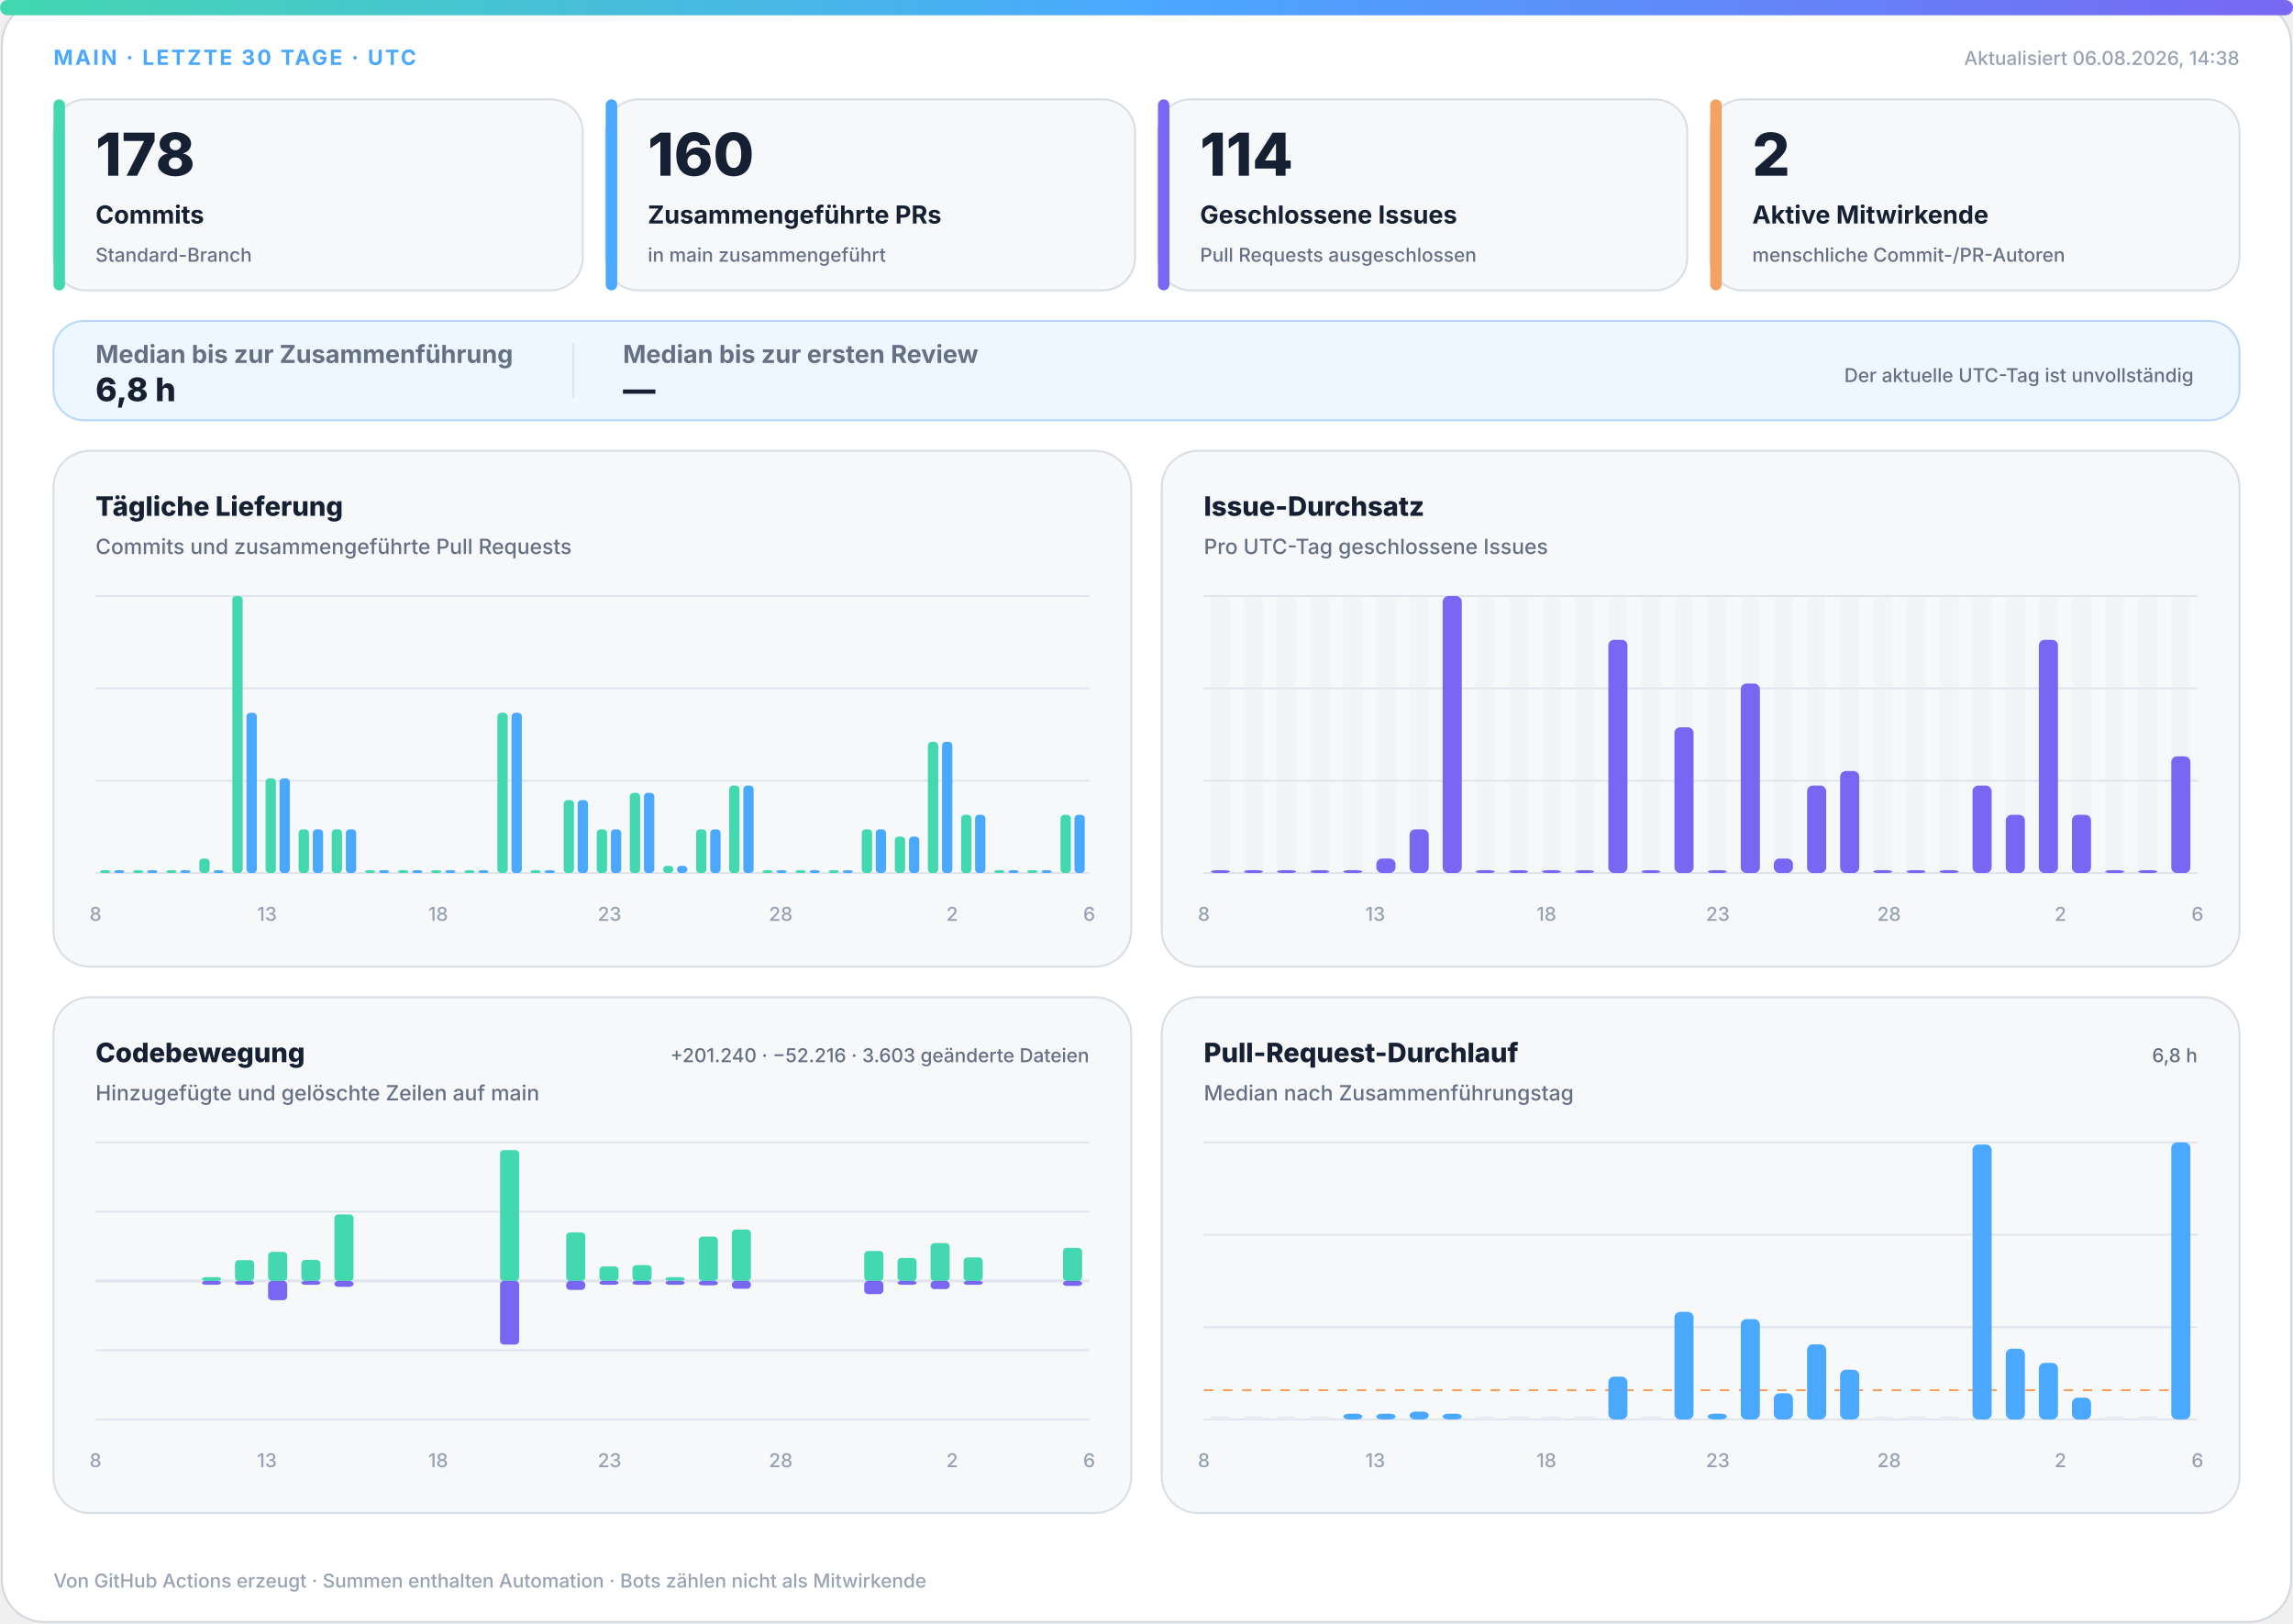
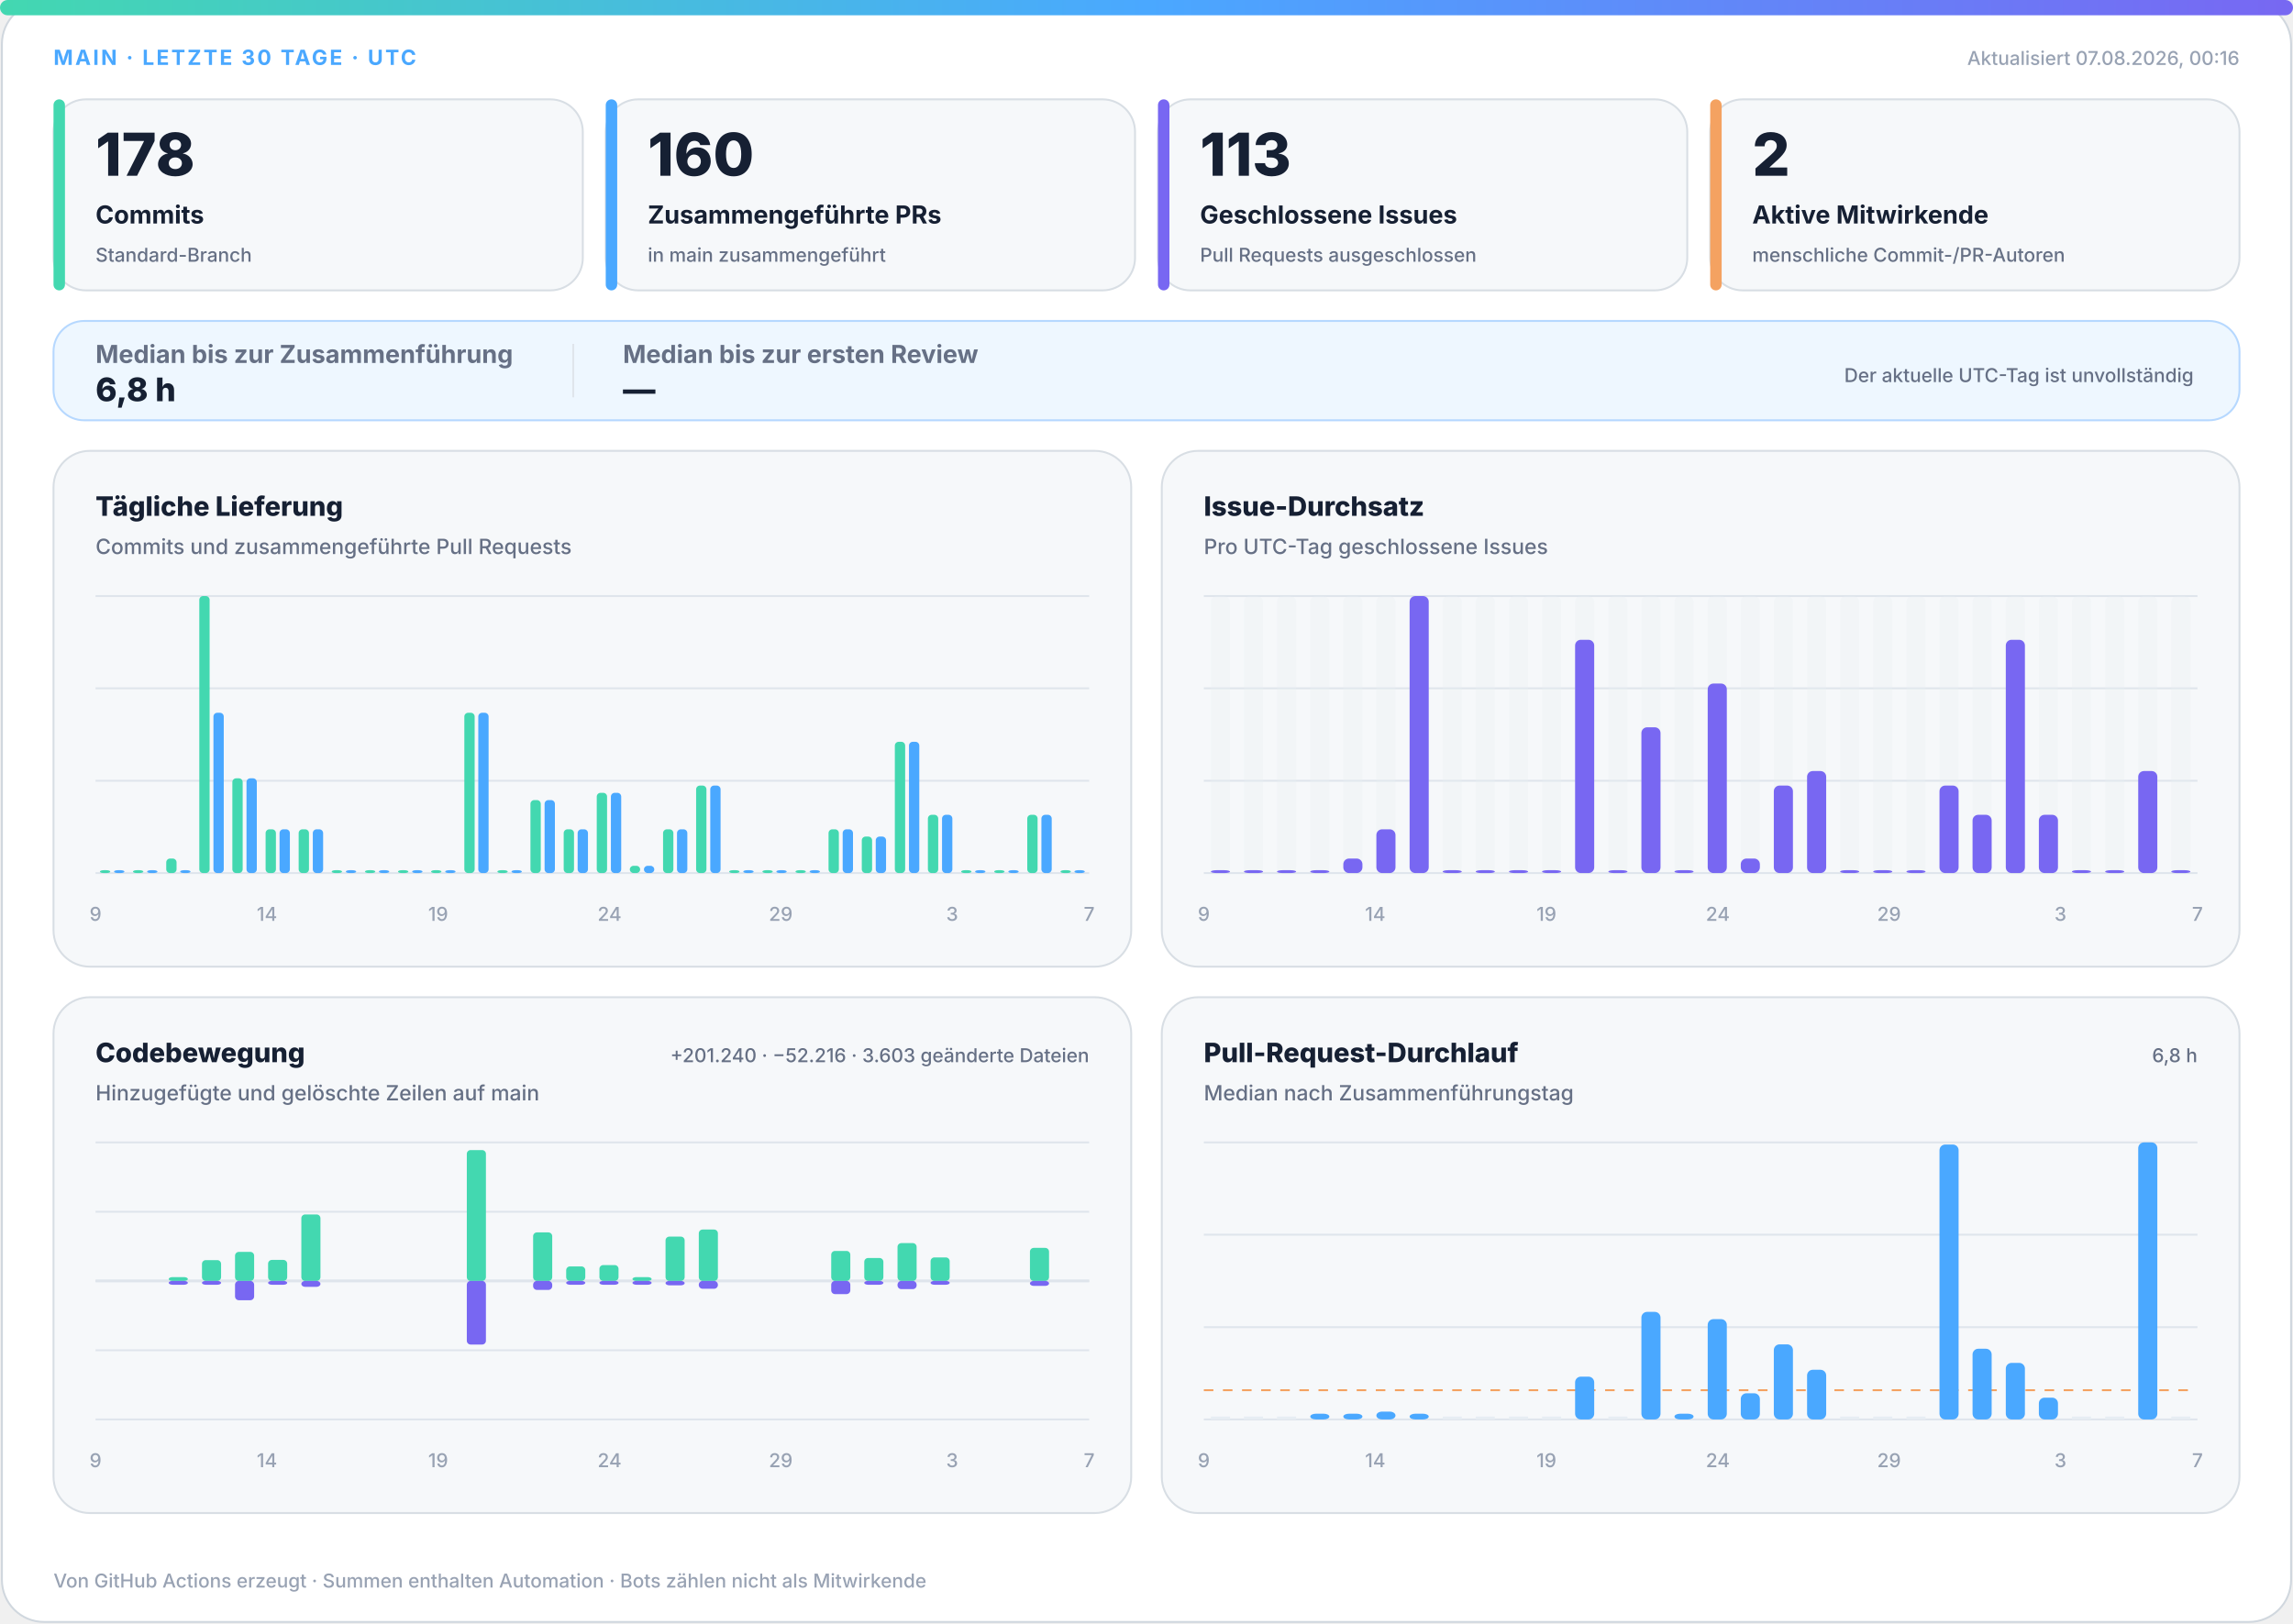
<svg xmlns="http://www.w3.org/2000/svg" width="1200" height="850" viewBox="0 0 1200 850" role="img" aria-labelledby="title desc">
  <defs>
    <linearGradient id="accent" x1="0" y1="0" x2="1" y2="0">
      <stop offset="0%" stop-color="#43d8b0" />
      <stop offset="50%" stop-color="#4aa8ff" />
      <stop offset="100%" stop-color="#7867f2" />
    </linearGradient>
    <linearGradient id="soft" x1="0" y1="0" x2="1" y2="1">
      <stop offset="0%" stop-color="#43d8b0" stop-opacity=".18" />
      <stop offset="100%" stop-color="#7867f2" stop-opacity=".12" />
    </linearGradient>
  </defs>
  <style>
.bg{fill:#fff;stroke:#d0d7de}.surface{fill:#f6f8fa;stroke:#d8dee4}.strong{fill:#eef7ff;stroke:#b6d8ff}.ink{fill:#162033}.muted{fill:#667085}.faint{fill:#98a2b3}.grid{stroke:#dfe5ec}.track{fill:#e7edf3}
.meta{font:750 11px -apple-system,BlinkMacSystemFont,"Segoe UI",sans-serif;letter-spacing:1.1px}.value{font:820 31px -apple-system,BlinkMacSystemFont,"Segoe UI",sans-serif}.label{font:720 13px -apple-system,BlinkMacSystemFont,"Segoe UI",sans-serif}.scope{font:520 10px -apple-system,BlinkMacSystemFont,"Segoe UI",sans-serif}.chart-title{font:760 14px -apple-system,BlinkMacSystemFont,"Segoe UI",sans-serif}.chart-subtitle{font:520 11px -apple-system,BlinkMacSystemFont,"Segoe UI",sans-serif}.small{font:540 10px -apple-system,BlinkMacSystemFont,"Segoe UI",sans-serif}.flow-value{font:780 17px -apple-system,BlinkMacSystemFont,"Segoe UI",sans-serif}
@media(prefers-color-scheme:dark){.bg{fill:#0d1117;stroke:#30363d}.surface{fill:#161b22;stroke:#30363d}.strong{fill:#10263a;stroke:#244d70}.ink{fill:#f0f6fc}.muted{fill:#a7b0bc}.faint{fill:#7d8590}.grid{stroke:#30363d}.track{fill:#27313d}}
</style>
  <rect class="bg" x="1" y="1" width="1198" height="848" rx="22" />
  <rect x="0" y="0" width="1200" height="8" rx="4" fill="url(#accent)" />
  <text class="meta" x="28" y="34" fill="#4aa8ff">MAIN · LETZTE 30 TAGE · UTC</text>
-   <text class="small faint" x="1172" y="34" text-anchor="end">Aktualisiert 06.08.2026, 14:38</text>
+   <text class="small faint" x="1172" y="34" text-anchor="end">Aktualisiert 07.08.2026, 00:16</text>
  <g>
    <rect class="surface" x="28" y="52" width="277" height="100" rx="17" />
    <rect x="28" y="52" width="6" height="100" rx="3" fill="#43d8b0" />
    <text class="value ink" x="50" y="92" style="font-size:31px">178</text>
    <text class="label ink" x="50" y="117" style="font-size:13px">Commits</text>
    <text class="scope muted" x="50" y="137" style="font-size:10px">Standard-Branch</text>
  </g>
  <g>
    <rect class="surface" x="317" y="52" width="277" height="100" rx="17" />
    <rect x="317" y="52" width="6" height="100" rx="3" fill="#4aa8ff" />
    <text class="value ink" x="339" y="92" style="font-size:31px">160</text>
    <text class="label ink" x="339" y="117" style="font-size:13px">Zusammengeführte PRs</text>
    <text class="scope muted" x="339" y="137" style="font-size:10px">in main zusammengeführt</text>
  </g>
  <g>
    <rect class="surface" x="606" y="52" width="277" height="100" rx="17" />
    <rect x="606" y="52" width="6" height="100" rx="3" fill="#7867f2" />
-     <text class="value ink" x="628" y="92" style="font-size:31px">114</text>
+     <text class="value ink" x="628" y="92" style="font-size:31px">113</text>
    <text class="label ink" x="628" y="117" style="font-size:13px">Geschlossene Issues</text>
    <text class="scope muted" x="628" y="137" style="font-size:10px">Pull Requests ausgeschlossen</text>
  </g>
  <g>
    <rect class="surface" x="895" y="52" width="277" height="100" rx="17" />
    <rect x="895" y="52" width="6" height="100" rx="3" fill="#f4a261" />
    <text class="value ink" x="917" y="92" style="font-size:31px">2</text>
    <text class="label ink" x="917" y="117" style="font-size:13px">Aktive Mitwirkende</text>
    <text class="scope muted" x="917" y="137" style="font-size:10px">menschliche Commit-/PR-Autoren</text>
  </g>
  <g>
    <rect class="strong" x="28" y="168" width="1144" height="52" rx="16" fill="url(#soft)" />
    <text class="label muted" x="50" y="190">Median bis zur Zusammenführung</text>
    <text class="flow-value ink" x="50" y="210">6,8 h</text>
    <line class="grid" x1="300" y1="180" x2="300" y2="208" />
    <text class="label muted" x="326" y="190">Median bis zur ersten Review</text>
    <text class="flow-value ink" x="326" y="210">—</text>
    <text class="scope muted" x="1148" y="200" text-anchor="end">Der aktuelle UTC-Tag ist unvollständig</text>
  </g>
  <g>
    <rect class="surface" x="28" y="236" width="564" height="270" rx="19" />
    <text class="chart-title ink" x="50" y="270">Tägliche Lieferung</text>
    <text class="chart-subtitle muted" x="50" y="290">Commits und zusammengeführte Pull Requests</text>
    <line class="grid" x1="50" y1="312.0" x2="570" y2="312.0" />
    <line class="grid" x1="50" y1="360.3" x2="570" y2="360.3" />
    <line class="grid" x1="50" y1="408.7" x2="570" y2="408.7" />
    <line class="grid" x1="50" y1="457.0" x2="570" y2="457.0" />
    <rect x="52.3" y="455.5" width="5.4" height="1.5" rx="2" fill="#43d8b0" />
    <rect x="59.7" y="455.5" width="5.4" height="1.5" rx="2" fill="#4aa8ff" />
    <rect x="69.6" y="455.5" width="5.4" height="1.5" rx="2" fill="#43d8b0" />
    <rect x="77.0" y="455.5" width="5.4" height="1.5" rx="2" fill="#4aa8ff" />
-     <rect x="87.0" y="455.5" width="5.4" height="1.5" rx="2" fill="#43d8b0" />
+     <rect x="87.0" y="449.4" width="5.4" height="7.6" rx="2" fill="#43d8b0" />
    <rect x="94.3" y="455.5" width="5.4" height="1.5" rx="2" fill="#4aa8ff" />
-     <rect x="104.3" y="449.4" width="5.4" height="7.6" rx="2" fill="#43d8b0" />
-     <rect x="111.7" y="455.5" width="5.4" height="1.5" rx="2" fill="#4aa8ff" />
-     <rect x="121.6" y="312.0" width="5.4" height="145.0" rx="2" fill="#43d8b0" />
-     <rect x="129.0" y="373.1" width="5.4" height="83.9" rx="2" fill="#4aa8ff" />
-     <rect x="139.0" y="407.4" width="5.4" height="49.6" rx="2" fill="#43d8b0" />
-     <rect x="146.3" y="407.4" width="5.4" height="49.6" rx="2" fill="#4aa8ff" />
+     <rect x="104.3" y="312.0" width="5.4" height="145.0" rx="2" fill="#43d8b0" />
+     <rect x="111.7" y="373.1" width="5.4" height="83.9" rx="2" fill="#4aa8ff" />
+     <rect x="121.6" y="407.4" width="5.4" height="49.6" rx="2" fill="#43d8b0" />
+     <rect x="129.0" y="407.4" width="5.4" height="49.6" rx="2" fill="#4aa8ff" />
+     <rect x="139.0" y="434.1" width="5.4" height="22.9" rx="2" fill="#43d8b0" />
+     <rect x="146.3" y="434.1" width="5.4" height="22.9" rx="2" fill="#4aa8ff" />
    <rect x="156.3" y="434.1" width="5.4" height="22.9" rx="2" fill="#43d8b0" />
    <rect x="163.7" y="434.1" width="5.4" height="22.9" rx="2" fill="#4aa8ff" />
-     <rect x="173.6" y="434.1" width="5.4" height="22.9" rx="2" fill="#43d8b0" />
-     <rect x="181.0" y="434.1" width="5.4" height="22.9" rx="2" fill="#4aa8ff" />
+     <rect x="173.6" y="455.5" width="5.4" height="1.5" rx="2" fill="#43d8b0" />
+     <rect x="181.0" y="455.5" width="5.4" height="1.5" rx="2" fill="#4aa8ff" />
    <rect x="191.0" y="455.5" width="5.4" height="1.5" rx="2" fill="#43d8b0" />
    <rect x="198.3" y="455.5" width="5.4" height="1.5" rx="2" fill="#4aa8ff" />
    <rect x="208.3" y="455.5" width="5.4" height="1.5" rx="2" fill="#43d8b0" />
    <rect x="215.7" y="455.5" width="5.4" height="1.5" rx="2" fill="#4aa8ff" />
    <rect x="225.6" y="455.5" width="5.4" height="1.5" rx="2" fill="#43d8b0" />
    <rect x="233.0" y="455.5" width="5.4" height="1.5" rx="2" fill="#4aa8ff" />
-     <rect x="243.0" y="455.5" width="5.4" height="1.5" rx="2" fill="#43d8b0" />
-     <rect x="250.3" y="455.5" width="5.4" height="1.5" rx="2" fill="#4aa8ff" />
-     <rect x="260.3" y="373.1" width="5.4" height="83.9" rx="2" fill="#43d8b0" />
-     <rect x="267.7" y="373.1" width="5.4" height="83.9" rx="2" fill="#4aa8ff" />
-     <rect x="277.6" y="455.5" width="5.4" height="1.5" rx="2" fill="#43d8b0" />
-     <rect x="285.0" y="455.5" width="5.4" height="1.5" rx="2" fill="#4aa8ff" />
-     <rect x="295.0" y="418.8" width="5.4" height="38.2" rx="2" fill="#43d8b0" />
-     <rect x="302.3" y="418.8" width="5.4" height="38.2" rx="2" fill="#4aa8ff" />
-     <rect x="312.3" y="434.1" width="5.4" height="22.9" rx="2" fill="#43d8b0" />
-     <rect x="319.7" y="434.1" width="5.4" height="22.9" rx="2" fill="#4aa8ff" />
-     <rect x="329.6" y="415.0" width="5.4" height="42.0" rx="2" fill="#43d8b0" />
-     <rect x="337.0" y="415.0" width="5.4" height="42.0" rx="2" fill="#4aa8ff" />
-     <rect x="347.0" y="453.2" width="5.4" height="3.8" rx="2" fill="#43d8b0" />
-     <rect x="354.3" y="453.2" width="5.4" height="3.8" rx="2" fill="#4aa8ff" />
-     <rect x="364.3" y="434.1" width="5.4" height="22.9" rx="2" fill="#43d8b0" />
-     <rect x="371.7" y="434.1" width="5.4" height="22.9" rx="2" fill="#4aa8ff" />
-     <rect x="381.6" y="411.2" width="5.4" height="45.8" rx="2" fill="#43d8b0" />
-     <rect x="389.0" y="411.2" width="5.4" height="45.8" rx="2" fill="#4aa8ff" />
+     <rect x="243.0" y="373.1" width="5.4" height="83.9" rx="2" fill="#43d8b0" />
+     <rect x="250.3" y="373.1" width="5.4" height="83.9" rx="2" fill="#4aa8ff" />
+     <rect x="260.3" y="455.5" width="5.4" height="1.5" rx="2" fill="#43d8b0" />
+     <rect x="267.7" y="455.5" width="5.4" height="1.5" rx="2" fill="#4aa8ff" />
+     <rect x="277.6" y="418.8" width="5.4" height="38.2" rx="2" fill="#43d8b0" />
+     <rect x="285.0" y="418.8" width="5.4" height="38.2" rx="2" fill="#4aa8ff" />
+     <rect x="295.0" y="434.1" width="5.4" height="22.9" rx="2" fill="#43d8b0" />
+     <rect x="302.3" y="434.1" width="5.4" height="22.9" rx="2" fill="#4aa8ff" />
+     <rect x="312.3" y="415.0" width="5.4" height="42.0" rx="2" fill="#43d8b0" />
+     <rect x="319.7" y="415.0" width="5.4" height="42.0" rx="2" fill="#4aa8ff" />
+     <rect x="329.6" y="453.2" width="5.4" height="3.8" rx="2" fill="#43d8b0" />
+     <rect x="337.0" y="453.2" width="5.4" height="3.8" rx="2" fill="#4aa8ff" />
+     <rect x="347.0" y="434.1" width="5.4" height="22.9" rx="2" fill="#43d8b0" />
+     <rect x="354.3" y="434.1" width="5.4" height="22.9" rx="2" fill="#4aa8ff" />
+     <rect x="364.3" y="411.2" width="5.4" height="45.8" rx="2" fill="#43d8b0" />
+     <rect x="371.7" y="411.2" width="5.4" height="45.8" rx="2" fill="#4aa8ff" />
+     <rect x="381.6" y="455.5" width="5.4" height="1.5" rx="2" fill="#43d8b0" />
+     <rect x="389.0" y="455.5" width="5.4" height="1.5" rx="2" fill="#4aa8ff" />
    <rect x="399.0" y="455.5" width="5.4" height="1.5" rx="2" fill="#43d8b0" />
    <rect x="406.3" y="455.5" width="5.4" height="1.5" rx="2" fill="#4aa8ff" />
    <rect x="416.3" y="455.5" width="5.4" height="1.5" rx="2" fill="#43d8b0" />
    <rect x="423.7" y="455.5" width="5.4" height="1.5" rx="2" fill="#4aa8ff" />
-     <rect x="433.6" y="455.5" width="5.4" height="1.5" rx="2" fill="#43d8b0" />
-     <rect x="441.0" y="455.5" width="5.4" height="1.5" rx="2" fill="#4aa8ff" />
-     <rect x="451.0" y="434.1" width="5.4" height="22.9" rx="2" fill="#43d8b0" />
-     <rect x="458.3" y="434.1" width="5.4" height="22.9" rx="2" fill="#4aa8ff" />
-     <rect x="468.3" y="437.9" width="5.4" height="19.1" rx="2" fill="#43d8b0" />
-     <rect x="475.7" y="437.9" width="5.4" height="19.1" rx="2" fill="#4aa8ff" />
-     <rect x="485.6" y="388.3" width="5.4" height="68.7" rx="2" fill="#43d8b0" />
-     <rect x="493.0" y="388.3" width="5.4" height="68.7" rx="2" fill="#4aa8ff" />
-     <rect x="503.0" y="426.5" width="5.4" height="30.5" rx="2" fill="#43d8b0" />
-     <rect x="510.3" y="426.5" width="5.4" height="30.5" rx="2" fill="#4aa8ff" />
+     <rect x="433.6" y="434.1" width="5.4" height="22.9" rx="2" fill="#43d8b0" />
+     <rect x="441.0" y="434.1" width="5.4" height="22.9" rx="2" fill="#4aa8ff" />
+     <rect x="451.0" y="437.9" width="5.4" height="19.1" rx="2" fill="#43d8b0" />
+     <rect x="458.3" y="437.9" width="5.4" height="19.1" rx="2" fill="#4aa8ff" />
+     <rect x="468.3" y="388.3" width="5.4" height="68.7" rx="2" fill="#43d8b0" />
+     <rect x="475.7" y="388.3" width="5.4" height="68.7" rx="2" fill="#4aa8ff" />
+     <rect x="485.6" y="426.5" width="5.4" height="30.5" rx="2" fill="#43d8b0" />
+     <rect x="493.0" y="426.5" width="5.4" height="30.5" rx="2" fill="#4aa8ff" />
+     <rect x="503.0" y="455.5" width="5.4" height="1.5" rx="2" fill="#43d8b0" />
+     <rect x="510.3" y="455.5" width="5.4" height="1.5" rx="2" fill="#4aa8ff" />
    <rect x="520.3" y="455.5" width="5.4" height="1.5" rx="2" fill="#43d8b0" />
    <rect x="527.7" y="455.5" width="5.4" height="1.5" rx="2" fill="#4aa8ff" />
-     <rect x="537.6" y="455.5" width="5.4" height="1.5" rx="2" fill="#43d8b0" />
-     <rect x="545.0" y="455.5" width="5.4" height="1.5" rx="2" fill="#4aa8ff" />
-     <rect x="555.0" y="426.5" width="5.4" height="30.5" rx="2" fill="#43d8b0" />
-     <rect x="562.3" y="426.5" width="5.4" height="30.5" rx="2" fill="#4aa8ff" />
-     <text class="small faint" x="50.0" y="482" text-anchor="middle">8</text>
-     <text class="small faint" x="139.7" y="482" text-anchor="middle">13</text>
-     <text class="small faint" x="229.3" y="482" text-anchor="middle">18</text>
-     <text class="small faint" x="319.0" y="482" text-anchor="middle">23</text>
-     <text class="small faint" x="408.6" y="482" text-anchor="middle">28</text>
-     <text class="small faint" x="498.3" y="482" text-anchor="middle">2</text>
-     <text class="small faint" x="570.0" y="482" text-anchor="middle">6</text>
+     <rect x="537.6" y="426.5" width="5.4" height="30.5" rx="2" fill="#43d8b0" />
+     <rect x="545.0" y="426.5" width="5.4" height="30.5" rx="2" fill="#4aa8ff" />
+     <rect x="555.0" y="455.5" width="5.4" height="1.5" rx="2" fill="#43d8b0" />
+     <rect x="562.3" y="455.5" width="5.4" height="1.5" rx="2" fill="#4aa8ff" />
+     <text class="small faint" x="50.0" y="482" text-anchor="middle">9</text>
+     <text class="small faint" x="139.7" y="482" text-anchor="middle">14</text>
+     <text class="small faint" x="229.3" y="482" text-anchor="middle">19</text>
+     <text class="small faint" x="319.0" y="482" text-anchor="middle">24</text>
+     <text class="small faint" x="408.6" y="482" text-anchor="middle">29</text>
+     <text class="small faint" x="498.3" y="482" text-anchor="middle">3</text>
+     <text class="small faint" x="570.0" y="482" text-anchor="middle">7</text>
  </g>
  <g>
    <rect class="surface" x="608" y="236" width="564" height="270" rx="19" />
    <text class="chart-title ink" x="630" y="270">Issue-Durchsatz</text>
    <text class="chart-subtitle muted" x="630" y="290">Pro UTC-Tag geschlossene Issues</text>
    <line class="grid" x1="630" y1="312.0" x2="1150" y2="312.0" />
    <line class="grid" x1="630" y1="360.3" x2="1150" y2="360.3" />
    <line class="grid" x1="630" y1="408.7" x2="1150" y2="408.7" />
    <line class="grid" x1="630" y1="457.0" x2="1150" y2="457.0" />
    <g>
      <rect class="track" x="633.7" y="312" width="10.0" height="145" rx="3" opacity=".3" />
      <rect x="633.7" y="455.5" width="10.0" height="1.5" rx="3" fill="#7867f2" />
    </g>
    <g>
      <rect class="track" x="651.0" y="312" width="10.0" height="145" rx="3" opacity=".3" />
      <rect x="651.0" y="455.5" width="10.0" height="1.5" rx="3" fill="#7867f2" />
    </g>
    <g>
      <rect class="track" x="668.3" y="312" width="10.0" height="145" rx="3" opacity=".3" />
      <rect x="668.3" y="455.5" width="10.0" height="1.5" rx="3" fill="#7867f2" />
    </g>
    <g>
      <rect class="track" x="685.7" y="312" width="10.0" height="145" rx="3" opacity=".3" />
      <rect x="685.7" y="455.5" width="10.0" height="1.5" rx="3" fill="#7867f2" />
    </g>
    <g>
      <rect class="track" x="703.0" y="312" width="10.0" height="145" rx="3" opacity=".3" />
-       <rect x="703.0" y="455.5" width="10.0" height="1.5" rx="3" fill="#7867f2" />
+       <rect x="703.0" y="449.4" width="10.0" height="7.6" rx="3" fill="#7867f2" />
    </g>
    <g>
      <rect class="track" x="720.3" y="312" width="10.0" height="145" rx="3" opacity=".3" />
-       <rect x="720.3" y="449.4" width="10.0" height="7.6" rx="3" fill="#7867f2" />
+       <rect x="720.3" y="434.1" width="10.0" height="22.9" rx="3" fill="#7867f2" />
    </g>
    <g>
      <rect class="track" x="737.7" y="312" width="10.0" height="145" rx="3" opacity=".3" />
-       <rect x="737.7" y="434.1" width="10.0" height="22.9" rx="3" fill="#7867f2" />
+       <rect x="737.7" y="312.0" width="10.0" height="145.0" rx="3" fill="#7867f2" />
    </g>
    <g>
      <rect class="track" x="755.0" y="312" width="10.0" height="145" rx="3" opacity=".3" />
-       <rect x="755.0" y="312.0" width="10.0" height="145.0" rx="3" fill="#7867f2" />
+       <rect x="755.0" y="455.5" width="10.0" height="1.5" rx="3" fill="#7867f2" />
    </g>
    <g>
      <rect class="track" x="772.3" y="312" width="10.0" height="145" rx="3" opacity=".3" />
      <rect x="772.3" y="455.5" width="10.0" height="1.5" rx="3" fill="#7867f2" />
    </g>
    <g>
      <rect class="track" x="789.7" y="312" width="10.0" height="145" rx="3" opacity=".3" />
      <rect x="789.7" y="455.5" width="10.0" height="1.5" rx="3" fill="#7867f2" />
    </g>
    <g>
      <rect class="track" x="807.0" y="312" width="10.0" height="145" rx="3" opacity=".3" />
      <rect x="807.0" y="455.5" width="10.0" height="1.5" rx="3" fill="#7867f2" />
    </g>
    <g>
      <rect class="track" x="824.3" y="312" width="10.0" height="145" rx="3" opacity=".3" />
-       <rect x="824.3" y="455.5" width="10.0" height="1.5" rx="3" fill="#7867f2" />
+       <rect x="824.3" y="334.9" width="10.0" height="122.1" rx="3" fill="#7867f2" />
    </g>
    <g>
      <rect class="track" x="841.7" y="312" width="10.0" height="145" rx="3" opacity=".3" />
-       <rect x="841.7" y="334.9" width="10.0" height="122.1" rx="3" fill="#7867f2" />
+       <rect x="841.7" y="455.5" width="10.0" height="1.5" rx="3" fill="#7867f2" />
    </g>
    <g>
      <rect class="track" x="859.0" y="312" width="10.0" height="145" rx="3" opacity=".3" />
-       <rect x="859.0" y="455.5" width="10.0" height="1.5" rx="3" fill="#7867f2" />
+       <rect x="859.0" y="380.7" width="10.0" height="76.3" rx="3" fill="#7867f2" />
    </g>
    <g>
      <rect class="track" x="876.3" y="312" width="10.0" height="145" rx="3" opacity=".3" />
-       <rect x="876.3" y="380.7" width="10.0" height="76.3" rx="3" fill="#7867f2" />
+       <rect x="876.3" y="455.5" width="10.0" height="1.5" rx="3" fill="#7867f2" />
    </g>
    <g>
      <rect class="track" x="893.7" y="312" width="10.0" height="145" rx="3" opacity=".3" />
-       <rect x="893.7" y="455.5" width="10.0" height="1.5" rx="3" fill="#7867f2" />
+       <rect x="893.7" y="357.8" width="10.0" height="99.2" rx="3" fill="#7867f2" />
    </g>
    <g>
      <rect class="track" x="911.0" y="312" width="10.0" height="145" rx="3" opacity=".3" />
-       <rect x="911.0" y="357.8" width="10.0" height="99.2" rx="3" fill="#7867f2" />
+       <rect x="911.0" y="449.4" width="10.0" height="7.6" rx="3" fill="#7867f2" />
    </g>
    <g>
      <rect class="track" x="928.3" y="312" width="10.0" height="145" rx="3" opacity=".3" />
-       <rect x="928.3" y="449.4" width="10.0" height="7.6" rx="3" fill="#7867f2" />
+       <rect x="928.3" y="411.2" width="10.0" height="45.8" rx="3" fill="#7867f2" />
    </g>
    <g>
      <rect class="track" x="945.7" y="312" width="10.0" height="145" rx="3" opacity=".3" />
-       <rect x="945.7" y="411.2" width="10.0" height="45.8" rx="3" fill="#7867f2" />
+       <rect x="945.7" y="403.6" width="10.0" height="53.4" rx="3" fill="#7867f2" />
    </g>
    <g>
      <rect class="track" x="963.0" y="312" width="10.0" height="145" rx="3" opacity=".3" />
-       <rect x="963.0" y="403.6" width="10.0" height="53.4" rx="3" fill="#7867f2" />
+       <rect x="963.0" y="455.5" width="10.0" height="1.5" rx="3" fill="#7867f2" />
    </g>
    <g>
      <rect class="track" x="980.3" y="312" width="10.0" height="145" rx="3" opacity=".3" />
      <rect x="980.3" y="455.5" width="10.0" height="1.5" rx="3" fill="#7867f2" />
    </g>
    <g>
      <rect class="track" x="997.7" y="312" width="10.0" height="145" rx="3" opacity=".3" />
      <rect x="997.7" y="455.5" width="10.0" height="1.5" rx="3" fill="#7867f2" />
    </g>
    <g>
      <rect class="track" x="1015.0" y="312" width="10.0" height="145" rx="3" opacity=".3" />
-       <rect x="1015.0" y="455.5" width="10.0" height="1.5" rx="3" fill="#7867f2" />
+       <rect x="1015.0" y="411.2" width="10.0" height="45.8" rx="3" fill="#7867f2" />
    </g>
    <g>
      <rect class="track" x="1032.3" y="312" width="10.0" height="145" rx="3" opacity=".3" />
-       <rect x="1032.3" y="411.2" width="10.0" height="45.8" rx="3" fill="#7867f2" />
+       <rect x="1032.3" y="426.5" width="10.0" height="30.5" rx="3" fill="#7867f2" />
    </g>
    <g>
      <rect class="track" x="1049.7" y="312" width="10.0" height="145" rx="3" opacity=".3" />
-       <rect x="1049.7" y="426.5" width="10.0" height="30.5" rx="3" fill="#7867f2" />
+       <rect x="1049.7" y="334.9" width="10.0" height="122.1" rx="3" fill="#7867f2" />
    </g>
    <g>
      <rect class="track" x="1067.0" y="312" width="10.0" height="145" rx="3" opacity=".3" />
-       <rect x="1067.0" y="334.9" width="10.0" height="122.1" rx="3" fill="#7867f2" />
+       <rect x="1067.0" y="426.5" width="10.0" height="30.5" rx="3" fill="#7867f2" />
    </g>
    <g>
      <rect class="track" x="1084.3" y="312" width="10.0" height="145" rx="3" opacity=".3" />
-       <rect x="1084.3" y="426.5" width="10.0" height="30.5" rx="3" fill="#7867f2" />
+       <rect x="1084.3" y="455.5" width="10.0" height="1.5" rx="3" fill="#7867f2" />
    </g>
    <g>
      <rect class="track" x="1101.7" y="312" width="10.0" height="145" rx="3" opacity=".3" />
      <rect x="1101.7" y="455.5" width="10.0" height="1.5" rx="3" fill="#7867f2" />
    </g>
    <g>
      <rect class="track" x="1119.0" y="312" width="10.0" height="145" rx="3" opacity=".3" />
-       <rect x="1119.0" y="455.5" width="10.0" height="1.5" rx="3" fill="#7867f2" />
+       <rect x="1119.0" y="403.6" width="10.0" height="53.4" rx="3" fill="#7867f2" />
    </g>
    <g>
      <rect class="track" x="1136.3" y="312" width="10.0" height="145" rx="3" opacity=".3" />
-       <rect x="1136.3" y="395.9" width="10.0" height="61.1" rx="3" fill="#7867f2" />
-     </g>
-     <text class="small faint" x="630.0" y="482" text-anchor="middle">8</text>
-     <text class="small faint" x="719.7" y="482" text-anchor="middle">13</text>
-     <text class="small faint" x="809.3" y="482" text-anchor="middle">18</text>
-     <text class="small faint" x="899.0" y="482" text-anchor="middle">23</text>
-     <text class="small faint" x="988.6" y="482" text-anchor="middle">28</text>
-     <text class="small faint" x="1078.3" y="482" text-anchor="middle">2</text>
-     <text class="small faint" x="1150.0" y="482" text-anchor="middle">6</text>
+       <rect x="1136.3" y="455.5" width="10.0" height="1.5" rx="3" fill="#7867f2" />
+     </g>
+     <text class="small faint" x="630.0" y="482" text-anchor="middle">9</text>
+     <text class="small faint" x="719.7" y="482" text-anchor="middle">14</text>
+     <text class="small faint" x="809.3" y="482" text-anchor="middle">19</text>
+     <text class="small faint" x="899.0" y="482" text-anchor="middle">24</text>
+     <text class="small faint" x="988.6" y="482" text-anchor="middle">29</text>
+     <text class="small faint" x="1078.3" y="482" text-anchor="middle">3</text>
+     <text class="small faint" x="1150.0" y="482" text-anchor="middle">7</text>
  </g>
  <g>
    <rect class="surface" x="28" y="522" width="564" height="270" rx="19" />
    <text class="chart-title ink" x="50" y="556">Codebewegung</text>
    <text class="chart-subtitle muted" x="50" y="576">Hinzugefügte und gelöschte Zeilen auf main</text>
    <text class="small muted" x="570" y="556" text-anchor="end">+201.240 · −52.216 · 3.603 geänderte Dateien</text>
    <line class="grid" x1="50" y1="598.0" x2="570" y2="598.0" />
    <line class="grid" x1="50" y1="634.3" x2="570" y2="634.3" />
    <line class="grid" x1="50" y1="670.5" x2="570" y2="670.5" />
    <line class="grid" x1="50" y1="706.8" x2="570" y2="706.8" />
    <line class="grid" x1="50" y1="743.0" x2="570" y2="743.0" />
    <line class="grid" x1="50" y1="670.5" x2="570" y2="670.5" stroke-width="1.5" />
    <rect x="53.7" y="670.5" width="10.0" height="0.0" rx="2" fill="#43d8b0" />
    <rect x="53.7" y="670.5" width="10.0" height="0.0" rx="2" fill="#7867f2" />
    <rect x="71.0" y="670.5" width="10.0" height="0.0" rx="2" fill="#43d8b0" />
    <rect x="71.0" y="670.5" width="10.0" height="0.0" rx="2" fill="#7867f2" />
-     <rect x="88.3" y="670.5" width="10.0" height="0.0" rx="2" fill="#43d8b0" />
-     <rect x="88.3" y="670.5" width="10.0" height="0.0" rx="2" fill="#7867f2" />
-     <rect x="105.7" y="668.5" width="10.0" height="2.0" rx="2" fill="#43d8b0" />
+     <rect x="88.3" y="668.5" width="10.0" height="2.0" rx="2" fill="#43d8b0" />
+     <rect x="88.3" y="670.5" width="10.0" height="2.0" rx="2" fill="#7867f2" />
+     <rect x="105.7" y="659.6" width="10.0" height="10.9" rx="2" fill="#43d8b0" />
    <rect x="105.7" y="670.5" width="10.0" height="2.0" rx="2" fill="#7867f2" />
-     <rect x="123.0" y="659.6" width="10.0" height="10.9" rx="2" fill="#43d8b0" />
-     <rect x="123.0" y="670.5" width="10.0" height="2.0" rx="2" fill="#7867f2" />
-     <rect x="140.3" y="655.3" width="10.0" height="15.2" rx="2" fill="#43d8b0" />
-     <rect x="140.3" y="670.5" width="10.0" height="10.1" rx="2" fill="#7867f2" />
-     <rect x="157.7" y="659.5" width="10.0" height="11.0" rx="2" fill="#43d8b0" />
-     <rect x="157.7" y="670.5" width="10.0" height="2.0" rx="2" fill="#7867f2" />
-     <rect x="175.0" y="635.7" width="10.0" height="34.8" rx="2" fill="#43d8b0" />
-     <rect x="175.0" y="670.5" width="10.0" height="3.1" rx="2" fill="#7867f2" />
+     <rect x="123.0" y="655.3" width="10.0" height="15.2" rx="2" fill="#43d8b0" />
+     <rect x="123.0" y="670.5" width="10.0" height="10.1" rx="2" fill="#7867f2" />
+     <rect x="140.3" y="659.5" width="10.0" height="11.0" rx="2" fill="#43d8b0" />
+     <rect x="140.3" y="670.5" width="10.0" height="2.0" rx="2" fill="#7867f2" />
+     <rect x="157.7" y="635.7" width="10.0" height="34.8" rx="2" fill="#43d8b0" />
+     <rect x="157.7" y="670.5" width="10.0" height="3.1" rx="2" fill="#7867f2" />
+     <rect x="175.0" y="670.5" width="10.0" height="0.0" rx="2" fill="#43d8b0" />
+     <rect x="175.0" y="670.5" width="10.0" height="0.0" rx="2" fill="#7867f2" />
    <rect x="192.3" y="670.5" width="10.0" height="0.0" rx="2" fill="#43d8b0" />
    <rect x="192.3" y="670.5" width="10.0" height="0.0" rx="2" fill="#7867f2" />
    <rect x="209.7" y="670.5" width="10.0" height="0.0" rx="2" fill="#43d8b0" />
    <rect x="209.7" y="670.5" width="10.0" height="0.0" rx="2" fill="#7867f2" />
    <rect x="227.0" y="670.5" width="10.0" height="0.0" rx="2" fill="#43d8b0" />
    <rect x="227.0" y="670.5" width="10.0" height="0.0" rx="2" fill="#7867f2" />
-     <rect x="244.3" y="670.5" width="10.0" height="0.0" rx="2" fill="#43d8b0" />
-     <rect x="244.3" y="670.5" width="10.0" height="0.0" rx="2" fill="#7867f2" />
-     <rect x="261.7" y="602.0" width="10.0" height="68.5" rx="2" fill="#43d8b0" />
-     <rect x="261.7" y="670.5" width="10.0" height="33.3" rx="2" fill="#7867f2" />
-     <rect x="279.0" y="670.5" width="10.0" height="0.0" rx="2" fill="#43d8b0" />
-     <rect x="279.0" y="670.5" width="10.0" height="0.0" rx="2" fill="#7867f2" />
-     <rect x="296.3" y="645.1" width="10.0" height="25.4" rx="2" fill="#43d8b0" />
-     <rect x="296.3" y="670.5" width="10.0" height="4.7" rx="2" fill="#7867f2" />
-     <rect x="313.7" y="662.9" width="10.0" height="7.6" rx="2" fill="#43d8b0" />
+     <rect x="244.3" y="602.0" width="10.0" height="68.5" rx="2" fill="#43d8b0" />
+     <rect x="244.3" y="670.5" width="10.0" height="33.3" rx="2" fill="#7867f2" />
+     <rect x="261.7" y="670.5" width="10.0" height="0.0" rx="2" fill="#43d8b0" />
+     <rect x="261.7" y="670.5" width="10.0" height="0.0" rx="2" fill="#7867f2" />
+     <rect x="279.0" y="645.1" width="10.0" height="25.4" rx="2" fill="#43d8b0" />
+     <rect x="279.0" y="670.5" width="10.0" height="4.7" rx="2" fill="#7867f2" />
+     <rect x="296.3" y="662.9" width="10.0" height="7.6" rx="2" fill="#43d8b0" />
+     <rect x="296.3" y="670.5" width="10.0" height="2.0" rx="2" fill="#7867f2" />
+     <rect x="313.7" y="662.2" width="10.0" height="8.3" rx="2" fill="#43d8b0" />
    <rect x="313.7" y="670.5" width="10.0" height="2.0" rx="2" fill="#7867f2" />
-     <rect x="331.0" y="662.2" width="10.0" height="8.3" rx="2" fill="#43d8b0" />
+     <rect x="331.0" y="668.5" width="10.0" height="2.0" rx="2" fill="#43d8b0" />
    <rect x="331.0" y="670.5" width="10.0" height="2.0" rx="2" fill="#7867f2" />
-     <rect x="348.3" y="668.5" width="10.0" height="2.0" rx="2" fill="#43d8b0" />
-     <rect x="348.3" y="670.5" width="10.0" height="2.0" rx="2" fill="#7867f2" />
-     <rect x="365.7" y="647.3" width="10.0" height="23.2" rx="2" fill="#43d8b0" />
-     <rect x="365.7" y="670.5" width="10.0" height="2.3" rx="2" fill="#7867f2" />
-     <rect x="383.0" y="643.6" width="10.0" height="26.9" rx="2" fill="#43d8b0" />
-     <rect x="383.0" y="670.5" width="10.0" height="4.1" rx="2" fill="#7867f2" />
+     <rect x="348.3" y="647.3" width="10.0" height="23.2" rx="2" fill="#43d8b0" />
+     <rect x="348.3" y="670.5" width="10.0" height="2.3" rx="2" fill="#7867f2" />
+     <rect x="365.7" y="643.6" width="10.0" height="26.9" rx="2" fill="#43d8b0" />
+     <rect x="365.7" y="670.5" width="10.0" height="4.1" rx="2" fill="#7867f2" />
+     <rect x="383.0" y="670.5" width="10.0" height="0.0" rx="2" fill="#43d8b0" />
+     <rect x="383.0" y="670.5" width="10.0" height="0.0" rx="2" fill="#7867f2" />
    <rect x="400.3" y="670.5" width="10.0" height="0.0" rx="2" fill="#43d8b0" />
    <rect x="400.3" y="670.5" width="10.0" height="0.0" rx="2" fill="#7867f2" />
    <rect x="417.7" y="670.5" width="10.0" height="0.0" rx="2" fill="#43d8b0" />
    <rect x="417.7" y="670.5" width="10.0" height="0.0" rx="2" fill="#7867f2" />
-     <rect x="435.0" y="670.5" width="10.0" height="0.0" rx="2" fill="#43d8b0" />
-     <rect x="435.0" y="670.5" width="10.0" height="0.0" rx="2" fill="#7867f2" />
-     <rect x="452.3" y="654.8" width="10.0" height="15.7" rx="2" fill="#43d8b0" />
-     <rect x="452.3" y="670.5" width="10.0" height="6.9" rx="2" fill="#7867f2" />
-     <rect x="469.7" y="658.5" width="10.0" height="12.0" rx="2" fill="#43d8b0" />
-     <rect x="469.7" y="670.5" width="10.0" height="2.0" rx="2" fill="#7867f2" />
-     <rect x="487.0" y="650.7" width="10.0" height="19.8" rx="2" fill="#43d8b0" />
-     <rect x="487.0" y="670.5" width="10.0" height="4.3" rx="2" fill="#7867f2" />
-     <rect x="504.3" y="658.2" width="10.0" height="12.3" rx="2" fill="#43d8b0" />
-     <rect x="504.3" y="670.5" width="10.0" height="2.0" rx="2" fill="#7867f2" />
+     <rect x="435.0" y="654.8" width="10.0" height="15.7" rx="2" fill="#43d8b0" />
+     <rect x="435.0" y="670.5" width="10.0" height="6.9" rx="2" fill="#7867f2" />
+     <rect x="452.3" y="658.5" width="10.0" height="12.0" rx="2" fill="#43d8b0" />
+     <rect x="452.3" y="670.5" width="10.0" height="2.0" rx="2" fill="#7867f2" />
+     <rect x="469.7" y="650.7" width="10.0" height="19.8" rx="2" fill="#43d8b0" />
+     <rect x="469.7" y="670.5" width="10.0" height="4.3" rx="2" fill="#7867f2" />
+     <rect x="487.0" y="658.2" width="10.0" height="12.3" rx="2" fill="#43d8b0" />
+     <rect x="487.0" y="670.5" width="10.0" height="2.0" rx="2" fill="#7867f2" />
+     <rect x="504.3" y="670.5" width="10.0" height="0.0" rx="2" fill="#43d8b0" />
+     <rect x="504.3" y="670.5" width="10.0" height="0.0" rx="2" fill="#7867f2" />
    <rect x="521.7" y="670.5" width="10.0" height="0.0" rx="2" fill="#43d8b0" />
    <rect x="521.7" y="670.5" width="10.0" height="0.0" rx="2" fill="#7867f2" />
-     <rect x="539.0" y="670.5" width="10.0" height="0.0" rx="2" fill="#43d8b0" />
-     <rect x="539.0" y="670.5" width="10.0" height="0.0" rx="2" fill="#7867f2" />
-     <rect x="556.3" y="653.2" width="10.0" height="17.3" rx="2" fill="#43d8b0" />
-     <rect x="556.3" y="670.5" width="10.0" height="2.6" rx="2" fill="#7867f2" />
-     <text class="small faint" x="50.0" y="768" text-anchor="middle">8</text>
-     <text class="small faint" x="139.7" y="768" text-anchor="middle">13</text>
-     <text class="small faint" x="229.3" y="768" text-anchor="middle">18</text>
-     <text class="small faint" x="319.0" y="768" text-anchor="middle">23</text>
-     <text class="small faint" x="408.6" y="768" text-anchor="middle">28</text>
-     <text class="small faint" x="498.3" y="768" text-anchor="middle">2</text>
-     <text class="small faint" x="570.0" y="768" text-anchor="middle">6</text>
+     <rect x="539.0" y="653.2" width="10.0" height="17.3" rx="2" fill="#43d8b0" />
+     <rect x="539.0" y="670.5" width="10.0" height="2.6" rx="2" fill="#7867f2" />
+     <rect x="556.3" y="670.5" width="10.0" height="0.0" rx="2" fill="#43d8b0" />
+     <rect x="556.3" y="670.5" width="10.0" height="0.0" rx="2" fill="#7867f2" />
+     <text class="small faint" x="50.0" y="768" text-anchor="middle">9</text>
+     <text class="small faint" x="139.7" y="768" text-anchor="middle">14</text>
+     <text class="small faint" x="229.3" y="768" text-anchor="middle">19</text>
+     <text class="small faint" x="319.0" y="768" text-anchor="middle">24</text>
+     <text class="small faint" x="408.6" y="768" text-anchor="middle">29</text>
+     <text class="small faint" x="498.3" y="768" text-anchor="middle">3</text>
+     <text class="small faint" x="570.0" y="768" text-anchor="middle">7</text>
  </g>
  <g>
    <rect class="surface" x="608" y="522" width="564" height="270" rx="19" />
    <text class="chart-title ink" x="630" y="556">Pull-Request-Durchlauf</text>
    <text class="chart-subtitle muted" x="630" y="576">Median nach Zusammenführungstag</text>
    <text class="small muted" x="1150" y="556" text-anchor="end">6,8 h</text>
    <line class="grid" x1="630" y1="598.0" x2="1150" y2="598.0" />
    <line class="grid" x1="630" y1="646.3" x2="1150" y2="646.3" />
    <line class="grid" x1="630" y1="694.7" x2="1150" y2="694.7" />
    <line class="grid" x1="630" y1="743.0" x2="1150" y2="743.0" />
    <line x1="630" y1="727.7" x2="1150" y2="727.7" stroke="#f4a261" stroke-dasharray="5 5" />
    <rect class="track" x="633.7" y="741.5" width="10.0" height="1.5" />
    <rect class="track" x="651.0" y="741.5" width="10.0" height="1.5" />
    <rect class="track" x="668.3" y="741.5" width="10.0" height="1.5" />
-     <rect class="track" x="685.7" y="741.5" width="10.0" height="1.5" />
+     <rect x="685.7" y="740.0" width="10.0" height="3.0" rx="3" fill="#4aa8ff" />
    <rect x="703.0" y="740.0" width="10.0" height="3.0" rx="3" fill="#4aa8ff" />
-     <rect x="720.3" y="740.0" width="10.0" height="3.0" rx="3" fill="#4aa8ff" />
-     <rect x="737.7" y="738.9" width="10.0" height="4.1" rx="3" fill="#4aa8ff" />
-     <rect x="755.0" y="740.0" width="10.0" height="3.0" rx="3" fill="#4aa8ff" />
+     <rect x="720.3" y="738.9" width="10.0" height="4.1" rx="3" fill="#4aa8ff" />
+     <rect x="737.7" y="740.0" width="10.0" height="3.0" rx="3" fill="#4aa8ff" />
+     <rect class="track" x="755.0" y="741.5" width="10.0" height="1.5" />
    <rect class="track" x="772.3" y="741.5" width="10.0" height="1.5" />
    <rect class="track" x="789.7" y="741.5" width="10.0" height="1.5" />
    <rect class="track" x="807.0" y="741.5" width="10.0" height="1.5" />
-     <rect class="track" x="824.3" y="741.5" width="10.0" height="1.5" />
-     <rect x="841.7" y="720.6" width="10.0" height="22.4" rx="3" fill="#4aa8ff" />
-     <rect class="track" x="859.0" y="741.5" width="10.0" height="1.5" />
-     <rect x="876.3" y="686.7" width="10.0" height="56.3" rx="3" fill="#4aa8ff" />
-     <rect x="893.7" y="740.0" width="10.0" height="3.0" rx="3" fill="#4aa8ff" />
-     <rect x="911.0" y="690.5" width="10.0" height="52.5" rx="3" fill="#4aa8ff" />
-     <rect x="928.3" y="729.3" width="10.0" height="13.7" rx="3" fill="#4aa8ff" />
-     <rect x="945.7" y="703.7" width="10.0" height="39.3" rx="3" fill="#4aa8ff" />
-     <rect x="963.0" y="717.0" width="10.0" height="26.0" rx="3" fill="#4aa8ff" />
+     <rect x="824.3" y="720.6" width="10.0" height="22.4" rx="3" fill="#4aa8ff" />
+     <rect class="track" x="841.7" y="741.5" width="10.0" height="1.5" />
+     <rect x="859.0" y="686.7" width="10.0" height="56.3" rx="3" fill="#4aa8ff" />
+     <rect x="876.3" y="740.0" width="10.0" height="3.0" rx="3" fill="#4aa8ff" />
+     <rect x="893.7" y="690.5" width="10.0" height="52.5" rx="3" fill="#4aa8ff" />
+     <rect x="911.0" y="729.3" width="10.0" height="13.7" rx="3" fill="#4aa8ff" />
+     <rect x="928.3" y="703.7" width="10.0" height="39.3" rx="3" fill="#4aa8ff" />
+     <rect x="945.7" y="717.0" width="10.0" height="26.0" rx="3" fill="#4aa8ff" />
+     <rect class="track" x="963.0" y="741.5" width="10.0" height="1.5" />
    <rect class="track" x="980.3" y="741.5" width="10.0" height="1.5" />
    <rect class="track" x="997.7" y="741.5" width="10.0" height="1.5" />
-     <rect class="track" x="1015.0" y="741.5" width="10.0" height="1.5" />
-     <rect x="1032.3" y="599.1" width="10.0" height="143.9" rx="3" fill="#4aa8ff" />
-     <rect x="1049.7" y="706.0" width="10.0" height="37.0" rx="3" fill="#4aa8ff" />
-     <rect x="1067.0" y="713.4" width="10.0" height="29.6" rx="3" fill="#4aa8ff" />
-     <rect x="1084.3" y="731.6" width="10.0" height="11.4" rx="3" fill="#4aa8ff" />
+     <rect x="1015.0" y="599.1" width="10.0" height="143.9" rx="3" fill="#4aa8ff" />
+     <rect x="1032.3" y="706.0" width="10.0" height="37.0" rx="3" fill="#4aa8ff" />
+     <rect x="1049.7" y="713.4" width="10.0" height="29.6" rx="3" fill="#4aa8ff" />
+     <rect x="1067.0" y="731.6" width="10.0" height="11.4" rx="3" fill="#4aa8ff" />
+     <rect class="track" x="1084.3" y="741.5" width="10.0" height="1.5" />
    <rect class="track" x="1101.7" y="741.5" width="10.0" height="1.5" />
-     <rect class="track" x="1119.0" y="741.5" width="10.0" height="1.5" />
-     <rect x="1136.3" y="598.0" width="10.0" height="145.0" rx="3" fill="#4aa8ff" />
-     <text class="small faint" x="630.0" y="768" text-anchor="middle">8</text>
-     <text class="small faint" x="719.7" y="768" text-anchor="middle">13</text>
-     <text class="small faint" x="809.3" y="768" text-anchor="middle">18</text>
-     <text class="small faint" x="899.0" y="768" text-anchor="middle">23</text>
-     <text class="small faint" x="988.6" y="768" text-anchor="middle">28</text>
-     <text class="small faint" x="1078.3" y="768" text-anchor="middle">2</text>
-     <text class="small faint" x="1150.0" y="768" text-anchor="middle">6</text>
+     <rect x="1119.0" y="598.0" width="10.0" height="145.0" rx="3" fill="#4aa8ff" />
+     <rect class="track" x="1136.3" y="741.5" width="10.0" height="1.5" />
+     <text class="small faint" x="630.0" y="768" text-anchor="middle">9</text>
+     <text class="small faint" x="719.7" y="768" text-anchor="middle">14</text>
+     <text class="small faint" x="809.3" y="768" text-anchor="middle">19</text>
+     <text class="small faint" x="899.0" y="768" text-anchor="middle">24</text>
+     <text class="small faint" x="988.6" y="768" text-anchor="middle">29</text>
+     <text class="small faint" x="1078.3" y="768" text-anchor="middle">3</text>
+     <text class="small faint" x="1150.0" y="768" text-anchor="middle">7</text>
  </g>
  <text class="small faint" x="28" y="831">Von GitHub Actions erzeugt · Summen enthalten Automation · Bots zählen nicht als Mitwirkende</text>
</svg>
